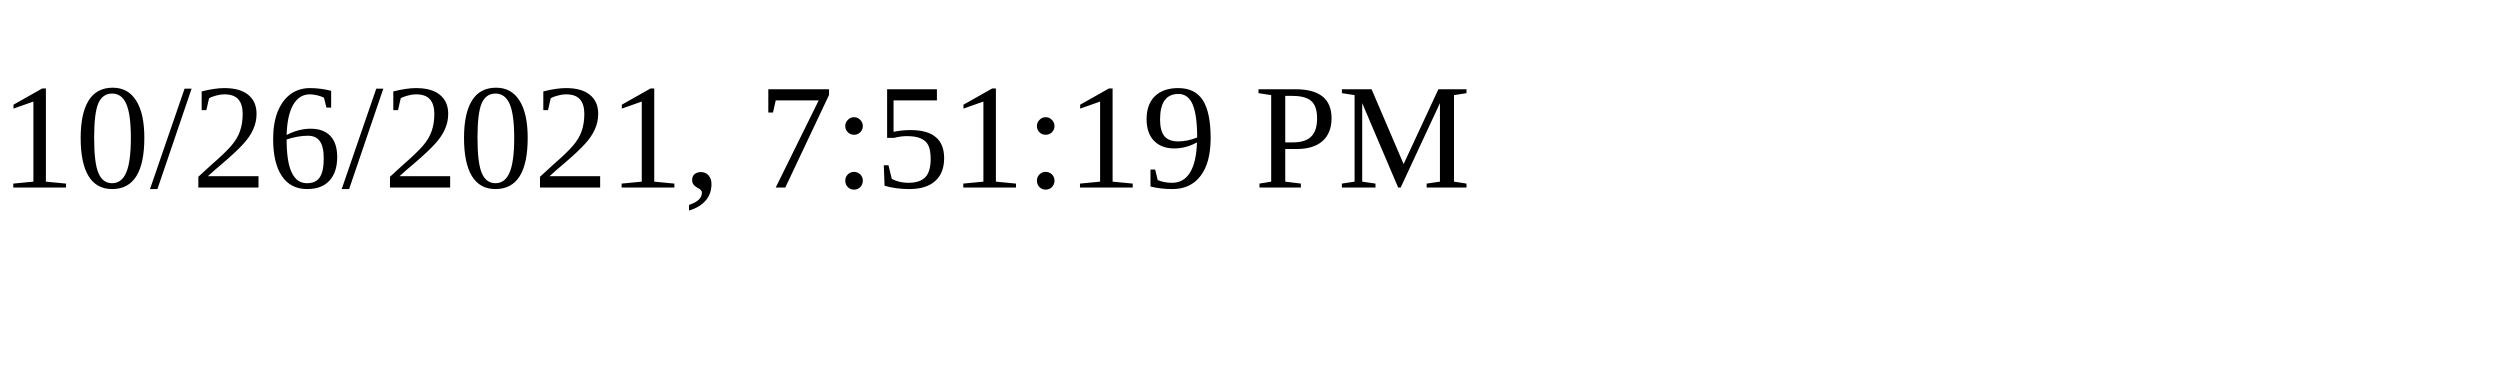
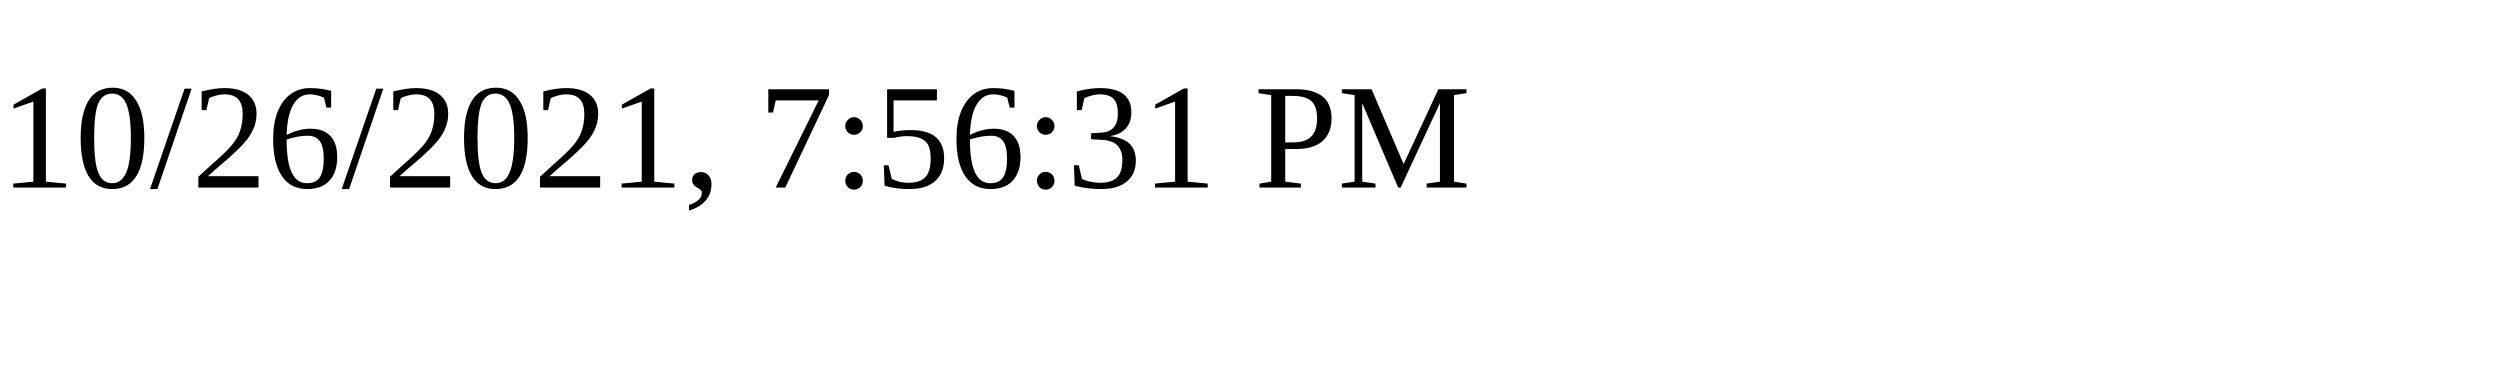
<svg xmlns="http://www.w3.org/2000/svg" height="30" width="200">
-   <text x="0" y="15">10/26/2021, 7:51:19 PM</text>
+   <text x="0" y="15">10/26/2021, 7:56:31 PM</text>
</svg>
